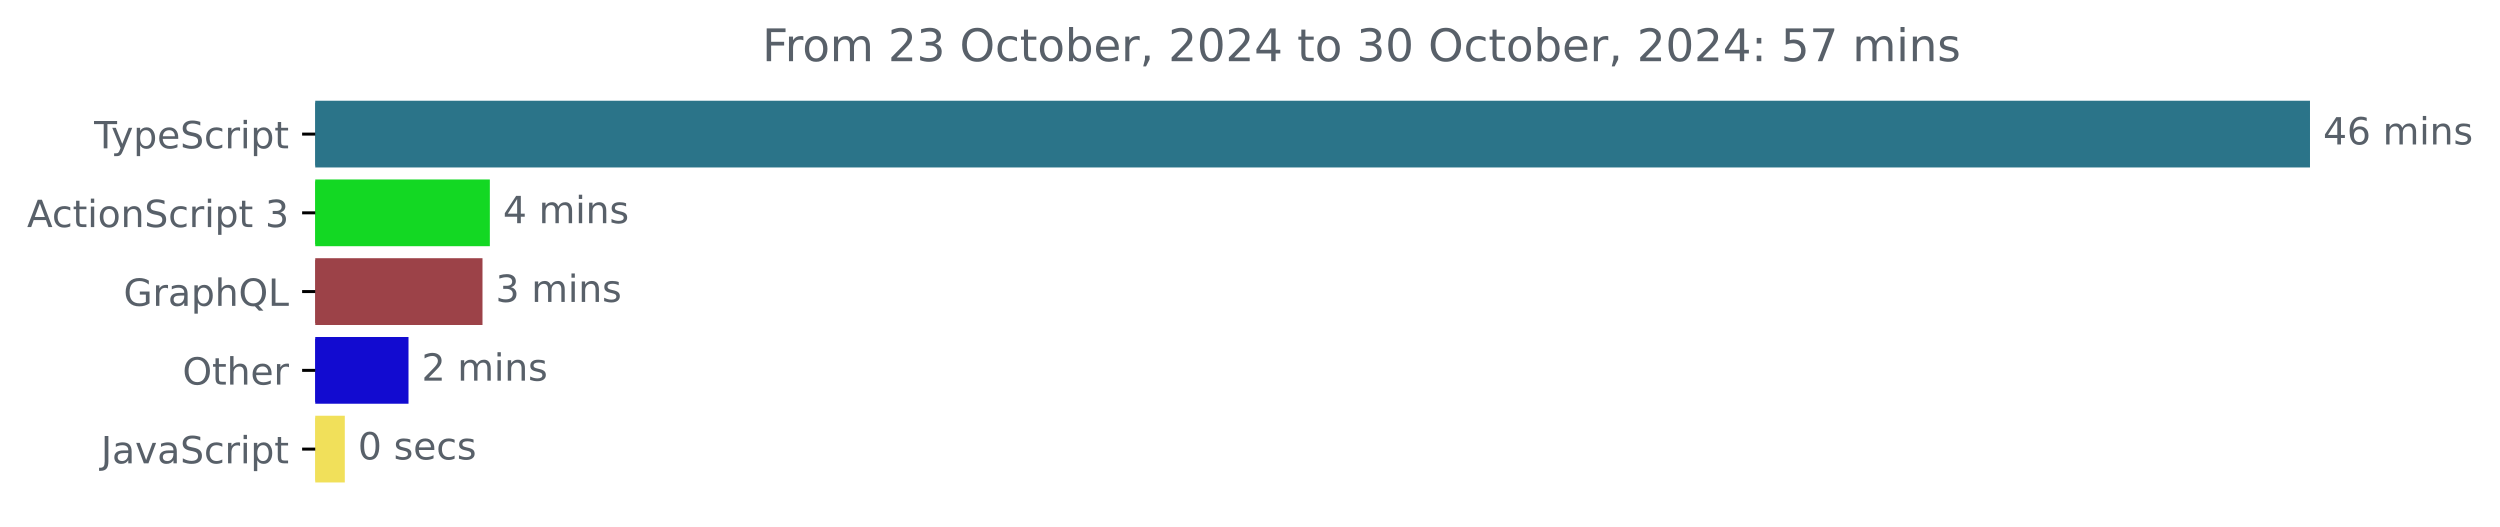
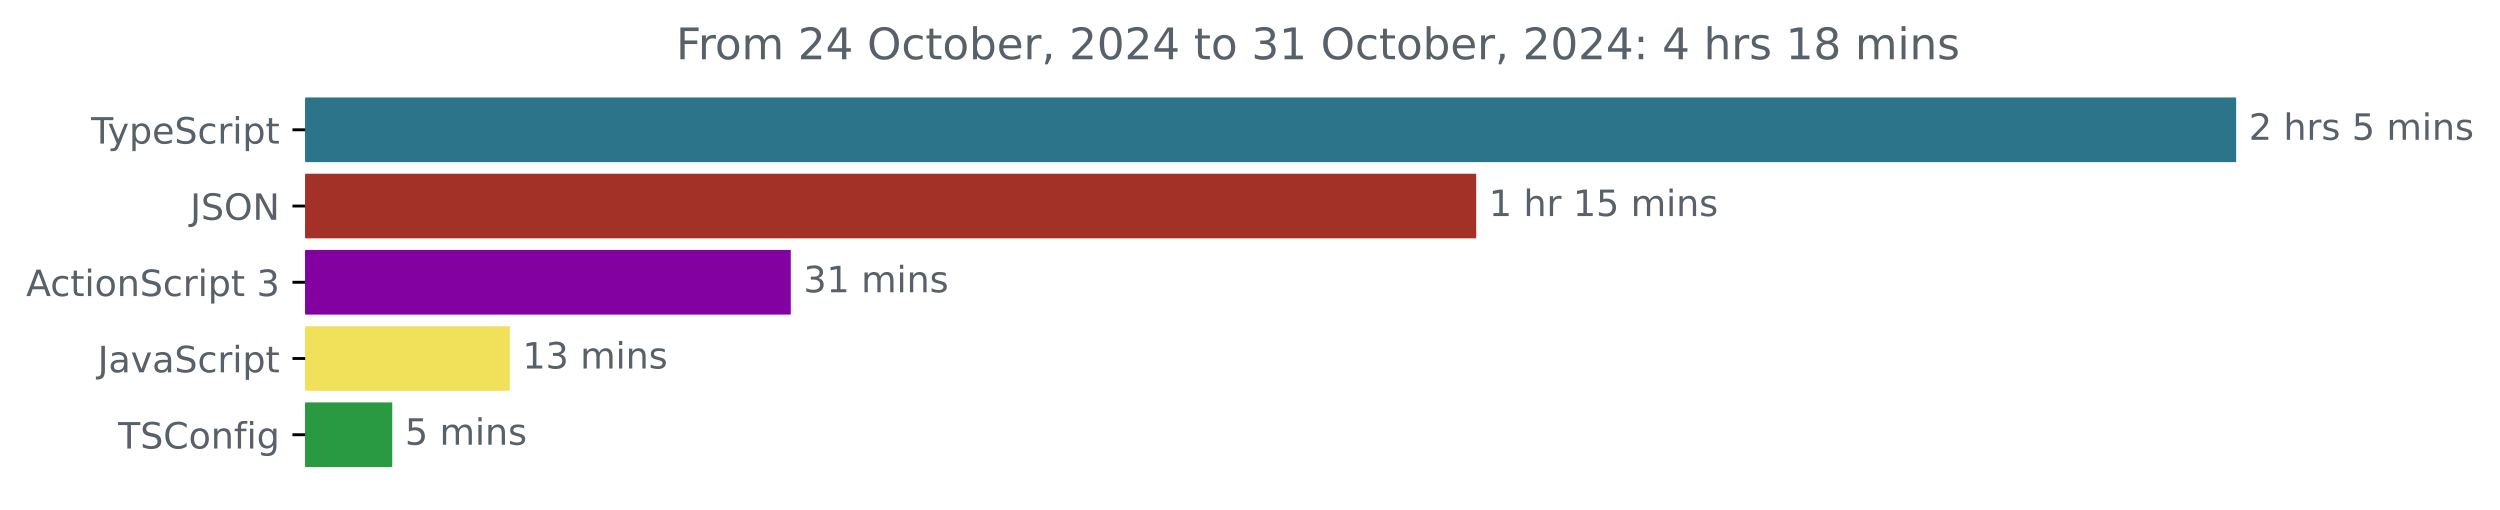
- <svg xmlns="http://www.w3.org/2000/svg" xmlns:xlink="http://www.w3.org/1999/xlink" width="666.661pt" height="140.398pt" viewBox="0 0 666.661 140.398" version="1.1">
+ <svg xmlns="http://www.w3.org/2000/svg" xmlns:xlink="http://www.w3.org/1999/xlink" width="688.675pt" height="140.398pt" viewBox="0 0 688.675 140.398" version="1.1">
  <defs>
    <style type="text/css">*{stroke-linejoin: round; stroke-linecap: butt}</style>
  </defs>
  <g id="figure_1">
    <g id="patch_1">
-       <path d="M 0 140.398  L 666.661 140.398  L 666.661 0  L 0 0  L 0 140.398  z " style="fill: none" />
+       <path d="M 0 140.398  L 688.675 140.398  L 688.675 0  L 0 0  L 0 140.398  z " style="fill: none" />
    </g>
    <g id="axes_1">
      <g id="patch_2">
-         <path d="M 84.064 27.358  L 615.493 27.358  L 615.493 44.158  L 84.064 44.158  z " clip-path="url(#p8ac9a0e795)" style="fill: #2b7489; stroke: #2b7489; stroke-linejoin: miter" />
+         <path d="M 84.064 27.358  L 615.493 27.358  L 615.493 44.158  L 84.064 44.158  z " clip-path="url(#p75e4b76247)" style="fill: #2b7489; stroke: #2b7489; stroke-linejoin: miter" />
      </g>
      <g id="patch_3">
-         <path d="M 84.064 48.358  L 130.125 48.358  L 130.125 65.158  L 84.064 65.158  z " clip-path="url(#p8ac9a0e795)" style="fill: #13d823; stroke: #13d823; stroke-linejoin: miter" />
+         <path d="M 84.064 48.358  L 406.149 48.358  L 406.149 65.158  L 84.064 65.158  z " clip-path="url(#p75e4b76247)" style="fill: #a43127; stroke: #a43127; stroke-linejoin: miter" />
      </g>
      <g id="patch_4">
-         <path d="M 84.064 69.358  L 128.165 69.358  L 128.165 86.158  L 84.064 86.158  z " clip-path="url(#p8ac9a0e795)" style="fill: #9c4248; stroke: #9c4248; stroke-linejoin: miter" />
+         <path d="M 84.064 69.358  L 217.333 69.358  L 217.333 86.158  L 84.064 86.158  z " clip-path="url(#p75e4b76247)" style="fill: #8301a1; stroke: #8301a1; stroke-linejoin: miter" />
      </g>
      <g id="patch_5">
-         <path d="M 84.064 90.358  L 108.434 90.358  L 108.434 107.158  L 84.064 107.158  z " clip-path="url(#p8ac9a0e795)" style="fill: #120bd0; stroke: #120bd0; stroke-linejoin: miter" />
+         <path d="M 84.064 90.358  L 139.94 90.358  L 139.94 107.158  L 84.064 107.158  z " clip-path="url(#p75e4b76247)" style="fill: #f1e05a; stroke: #f1e05a; stroke-linejoin: miter" />
      </g>
      <g id="patch_6">
-         <path d="M 84.064 111.358  L 91.447 111.358  L 91.447 128.158  L 84.064 128.158  z " clip-path="url(#p8ac9a0e795)" style="fill: #f1e05a; stroke: #f1e05a; stroke-linejoin: miter" />
+         <path d="M 84.064 111.358  L 107.556 111.358  L 107.556 128.158  L 84.064 128.158  z " clip-path="url(#p75e4b76247)" style="fill: #299a41; stroke: #299a41; stroke-linejoin: miter" />
      </g>
      <g id="matplotlib.axis_1" />
      <g id="matplotlib.axis_2">
        <g id="ytick_1">
          <g id="line2d_1">
            <defs>
-               <path id="m24c123bb9c" d="M 0 0  L -3.5 0  " style="stroke: #000000; stroke-width: 0.8" />
+               <path id="m81a8cdc686" d="M 0 0  L -3.5 0  " style="stroke: #000000; stroke-width: 0.8" />
            </defs>
            <g>
-               <use xlink:href="#m24c123bb9c" x="84.064" y="35.758" style="stroke: #000000; stroke-width: 0.8" />
+               <use xlink:href="#m81a8cdc686" x="84.064" y="35.758" style="stroke: #000000; stroke-width: 0.8" />
            </g>
          </g>
          <g id="text_1">
            <g style="fill: #586069" transform="translate(25.09375 39.55734) scale(0.1 -0.1)">
              <defs>
                <path id="DejaVuSans-54" d="M -19 4666  L 3928 4666  L 3928 4134  L 2272 4134  L 2272 0  L 1638 0  L 1638 4134  L -19 4134  L -19 4666  z " transform="scale(0.015625)" />
                <path id="DejaVuSans-79" d="M 2059 -325  Q 1816 -950 1584 -1140  Q 1353 -1331 966 -1331  L 506 -1331  L 506 -850  L 844 -850  Q 1081 -850 1212 -737  Q 1344 -625 1503 -206  L 1606 56  L 191 3500  L 800 3500  L 1894 763  L 2988 3500  L 3597 3500  L 2059 -325  z " transform="scale(0.015625)" />
                <path id="DejaVuSans-70" d="M 1159 525  L 1159 -1331  L 581 -1331  L 581 3500  L 1159 3500  L 1159 2969  Q 1341 3281 1617 3432  Q 1894 3584 2278 3584  Q 2916 3584 3314 3078  Q 3713 2572 3713 1747  Q 3713 922 3314 415  Q 2916 -91 2278 -91  Q 1894 -91 1617 61  Q 1341 213 1159 525  z M 3116 1747  Q 3116 2381 2855 2742  Q 2594 3103 2138 3103  Q 1681 3103 1420 2742  Q 1159 2381 1159 1747  Q 1159 1113 1420 752  Q 1681 391 2138 391  Q 2594 391 2855 752  Q 3116 1113 3116 1747  z " transform="scale(0.015625)" />
                <path id="DejaVuSans-65" d="M 3597 1894  L 3597 1613  L 953 1613  Q 991 1019 1311 708  Q 1631 397 2203 397  Q 2534 397 2845 478  Q 3156 559 3463 722  L 3463 178  Q 3153 47 2828 -22  Q 2503 -91 2169 -91  Q 1331 -91 842 396  Q 353 884 353 1716  Q 353 2575 817 3079  Q 1281 3584 2069 3584  Q 2775 3584 3186 3129  Q 3597 2675 3597 1894  z M 3022 2063  Q 3016 2534 2758 2815  Q 2500 3097 2075 3097  Q 1594 3097 1305 2825  Q 1016 2553 972 2059  L 3022 2063  z " transform="scale(0.015625)" />
                <path id="DejaVuSans-53" d="M 3425 4513  L 3425 3897  Q 3066 4069 2747 4153  Q 2428 4238 2131 4238  Q 1616 4238 1336 4038  Q 1056 3838 1056 3469  Q 1056 3159 1242 3001  Q 1428 2844 1947 2747  L 2328 2669  Q 3034 2534 3370 2195  Q 3706 1856 3706 1288  Q 3706 609 3251 259  Q 2797 -91 1919 -91  Q 1588 -91 1214 -16  Q 841 59 441 206  L 441 856  Q 825 641 1194 531  Q 1563 422 1919 422  Q 2459 422 2753 634  Q 3047 847 3047 1241  Q 3047 1584 2836 1778  Q 2625 1972 2144 2069  L 1759 2144  Q 1053 2284 737 2584  Q 422 2884 422 3419  Q 422 4038 858 4394  Q 1294 4750 2059 4750  Q 2388 4750 2728 4690  Q 3069 4631 3425 4513  z " transform="scale(0.015625)" />
                <path id="DejaVuSans-63" d="M 3122 3366  L 3122 2828  Q 2878 2963 2633 3030  Q 2388 3097 2138 3097  Q 1578 3097 1268 2742  Q 959 2388 959 1747  Q 959 1106 1268 751  Q 1578 397 2138 397  Q 2388 397 2633 464  Q 2878 531 3122 666  L 3122 134  Q 2881 22 2623 -34  Q 2366 -91 2075 -91  Q 1284 -91 818 406  Q 353 903 353 1747  Q 353 2603 823 3093  Q 1294 3584 2113 3584  Q 2378 3584 2631 3529  Q 2884 3475 3122 3366  z " transform="scale(0.015625)" />
                <path id="DejaVuSans-72" d="M 2631 2963  Q 2534 3019 2420 3045  Q 2306 3072 2169 3072  Q 1681 3072 1420 2755  Q 1159 2438 1159 1844  L 1159 0  L 581 0  L 581 3500  L 1159 3500  L 1159 2956  Q 1341 3275 1631 3429  Q 1922 3584 2338 3584  Q 2397 3584 2469 3576  Q 2541 3569 2628 3553  L 2631 2963  z " transform="scale(0.015625)" />
                <path id="DejaVuSans-69" d="M 603 3500  L 1178 3500  L 1178 0  L 603 0  L 603 3500  z M 603 4863  L 1178 4863  L 1178 4134  L 603 4134  L 603 4863  z " transform="scale(0.015625)" />
                <path id="DejaVuSans-74" d="M 1172 4494  L 1172 3500  L 2356 3500  L 2356 3053  L 1172 3053  L 1172 1153  Q 1172 725 1289 603  Q 1406 481 1766 481  L 2356 481  L 2356 0  L 1766 0  Q 1100 0 847 248  Q 594 497 594 1153  L 594 3053  L 172 3053  L 172 3500  L 594 3500  L 594 4494  L 1172 4494  z " transform="scale(0.015625)" />
              </defs>
              <use xlink:href="#DejaVuSans-54" />
              <use xlink:href="#DejaVuSans-79" x="45.459" />
              <use xlink:href="#DejaVuSans-70" x="104.639" />
              <use xlink:href="#DejaVuSans-65" x="168.115" />
              <use xlink:href="#DejaVuSans-53" x="229.639" />
              <use xlink:href="#DejaVuSans-63" x="293.115" />
              <use xlink:href="#DejaVuSans-72" x="348.096" />
              <use xlink:href="#DejaVuSans-69" x="389.209" />
              <use xlink:href="#DejaVuSans-70" x="416.992" />
              <use xlink:href="#DejaVuSans-74" x="480.469" />
            </g>
          </g>
        </g>
        <g id="ytick_2">
          <g id="line2d_2">
            <g>
-               <use xlink:href="#m24c123bb9c" x="84.064" y="56.758" style="stroke: #000000; stroke-width: 0.8" />
+               <use xlink:href="#m81a8cdc686" x="84.064" y="56.758" style="stroke: #000000; stroke-width: 0.8" />
            </g>
          </g>
          <g id="text_2">
-             <g style="fill: #586069" transform="translate(7.2 60.55734) scale(0.1 -0.1)">
+             <g style="fill: #586069" transform="translate(52.4125 60.55734) scale(0.1 -0.1)">
+               <defs>
+                 <path id="DejaVuSans-4a" d="M 628 4666  L 1259 4666  L 1259 325  Q 1259 -519 939 -900  Q 619 -1281 -91 -1281  L -331 -1281  L -331 -750  L -134 -750  Q 284 -750 456 -515  Q 628 -281 628 325  L 628 4666  z " transform="scale(0.015625)" />
+                 <path id="DejaVuSans-4f" d="M 2522 4238  Q 1834 4238 1429 3725  Q 1025 3213 1025 2328  Q 1025 1447 1429 934  Q 1834 422 2522 422  Q 3209 422 3611 934  Q 4013 1447 4013 2328  Q 4013 3213 3611 3725  Q 3209 4238 2522 4238  z M 2522 4750  Q 3503 4750 4090 4092  Q 4678 3434 4678 2328  Q 4678 1225 4090 567  Q 3503 -91 2522 -91  Q 1538 -91 948 565  Q 359 1222 359 2328  Q 359 3434 948 4092  Q 1538 4750 2522 4750  z " transform="scale(0.015625)" />
+                 <path id="DejaVuSans-4e" d="M 628 4666  L 1478 4666  L 3547 763  L 3547 4666  L 4159 4666  L 4159 0  L 3309 0  L 1241 3903  L 1241 0  L 628 0  L 628 4666  z " transform="scale(0.015625)" />
+               </defs>
+               <use xlink:href="#DejaVuSans-4a" />
+               <use xlink:href="#DejaVuSans-53" x="29.492" />
+               <use xlink:href="#DejaVuSans-4f" x="92.969" />
+               <use xlink:href="#DejaVuSans-4e" x="171.68" />
+             </g>
+           </g>
+         </g>
+         <g id="ytick_3">
+           <g id="line2d_3">
+             <g>
+               <use xlink:href="#m81a8cdc686" x="84.064" y="77.758" style="stroke: #000000; stroke-width: 0.8" />
+             </g>
+           </g>
+           <g id="text_3">
+             <g style="fill: #586069" transform="translate(7.2 81.55734) scale(0.1 -0.1)">
              <defs>
                <path id="DejaVuSans-41" d="M 2188 4044  L 1331 1722  L 3047 1722  L 2188 4044  z M 1831 4666  L 2547 4666  L 4325 0  L 3669 0  L 3244 1197  L 1141 1197  L 716 0  L 50 0  L 1831 4666  z " transform="scale(0.015625)" />
                <path id="DejaVuSans-6f" d="M 1959 3097  Q 1497 3097 1228 2736  Q 959 2375 959 1747  Q 959 1119 1226 758  Q 1494 397 1959 397  Q 2419 397 2687 759  Q 2956 1122 2956 1747  Q 2956 2369 2687 2733  Q 2419 3097 1959 3097  z M 1959 3584  Q 2709 3584 3137 3096  Q 3566 2609 3566 1747  Q 3566 888 3137 398  Q 2709 -91 1959 -91  Q 1206 -91 779 398  Q 353 888 353 1747  Q 353 2609 779 3096  Q 1206 3584 1959 3584  z " transform="scale(0.015625)" />
                <path id="DejaVuSans-6e" d="M 3513 2113  L 3513 0  L 2938 0  L 2938 2094  Q 2938 2591 2744 2837  Q 2550 3084 2163 3084  Q 1697 3084 1428 2787  Q 1159 2491 1159 1978  L 1159 0  L 581 0  L 581 3500  L 1159 3500  L 1159 2956  Q 1366 3272 1645 3428  Q 1925 3584 2291 3584  Q 2894 3584 3203 3211  Q 3513 2838 3513 2113  z " transform="scale(0.015625)" />
                <path id="DejaVuSans-20" transform="scale(0.015625)" />
                <path id="DejaVuSans-33" d="M 2597 2516  Q 3050 2419 3304 2112  Q 3559 1806 3559 1356  Q 3559 666 3084 287  Q 2609 -91 1734 -91  Q 1441 -91 1130 -33  Q 819 25 488 141  L 488 750  Q 750 597 1062 519  Q 1375 441 1716 441  Q 2309 441 2620 675  Q 2931 909 2931 1356  Q 2931 1769 2642 2001  Q 2353 2234 1838 2234  L 1294 2234  L 1294 2753  L 1863 2753  Q 2328 2753 2575 2939  Q 2822 3125 2822 3475  Q 2822 3834 2567 4026  Q 2313 4219 1838 4219  Q 1578 4219 1281 4162  Q 984 4106 628 3988  L 628 4550  Q 988 4650 1302 4700  Q 1616 4750 1894 4750  Q 2613 4750 3031 4423  Q 3450 4097 3450 3541  Q 3450 3153 3228 2886  Q 3006 2619 2597 2516  z " transform="scale(0.015625)" />
              </defs>
              <use xlink:href="#DejaVuSans-41" />
              <use xlink:href="#DejaVuSans-63" x="66.658" />
              <use xlink:href="#DejaVuSans-74" x="121.639" />
              <use xlink:href="#DejaVuSans-69" x="160.848" />
              <use xlink:href="#DejaVuSans-6f" x="188.631" />
              <use xlink:href="#DejaVuSans-6e" x="249.812" />
              <use xlink:href="#DejaVuSans-53" x="313.191" />
              <use xlink:href="#DejaVuSans-63" x="376.668" />
              <use xlink:href="#DejaVuSans-72" x="431.648" />
              <use xlink:href="#DejaVuSans-69" x="472.762" />
              <use xlink:href="#DejaVuSans-70" x="500.545" />
              <use xlink:href="#DejaVuSans-74" x="564.021" />
              <use xlink:href="#DejaVuSans-20" x="603.23" />
              <use xlink:href="#DejaVuSans-33" x="635.018" />
            </g>
          </g>
        </g>
-         <g id="ytick_3">
-           <g id="line2d_3">
-             <g>
-               <use xlink:href="#m24c123bb9c" x="84.064" y="77.758" style="stroke: #000000; stroke-width: 0.8" />
-             </g>
-           </g>
-           <g id="text_3">
-             <g style="fill: #586069" transform="translate(32.94687 81.55734) scale(0.1 -0.1)">
-               <defs>
-                 <path id="DejaVuSans-47" d="M 3809 666  L 3809 1919  L 2778 1919  L 2778 2438  L 4434 2438  L 4434 434  Q 4069 175 3628 42  Q 3188 -91 2688 -91  Q 1594 -91 976 548  Q 359 1188 359 2328  Q 359 3472 976 4111  Q 1594 4750 2688 4750  Q 3144 4750 3555 4637  Q 3966 4525 4313 4306  L 4313 3634  Q 3963 3931 3569 4081  Q 3175 4231 2741 4231  Q 1884 4231 1454 3753  Q 1025 3275 1025 2328  Q 1025 1384 1454 906  Q 1884 428 2741 428  Q 3075 428 3337 486  Q 3600 544 3809 666  z " transform="scale(0.015625)" />
-                 <path id="DejaVuSans-61" d="M 2194 1759  Q 1497 1759 1228 1600  Q 959 1441 959 1056  Q 959 750 1161 570  Q 1363 391 1709 391  Q 2188 391 2477 730  Q 2766 1069 2766 1631  L 2766 1759  L 2194 1759  z M 3341 1997  L 3341 0  L 2766 0  L 2766 531  Q 2569 213 2275 61  Q 1981 -91 1556 -91  Q 1019 -91 701 211  Q 384 513 384 1019  Q 384 1609 779 1909  Q 1175 2209 1959 2209  L 2766 2209  L 2766 2266  Q 2766 2663 2505 2880  Q 2244 3097 1772 3097  Q 1472 3097 1187 3025  Q 903 2953 641 2809  L 641 3341  Q 956 3463 1253 3523  Q 1550 3584 1831 3584  Q 2591 3584 2966 3190  Q 3341 2797 3341 1997  z " transform="scale(0.015625)" />
-                 <path id="DejaVuSans-68" d="M 3513 2113  L 3513 0  L 2938 0  L 2938 2094  Q 2938 2591 2744 2837  Q 2550 3084 2163 3084  Q 1697 3084 1428 2787  Q 1159 2491 1159 1978  L 1159 0  L 581 0  L 581 4863  L 1159 4863  L 1159 2956  Q 1366 3272 1645 3428  Q 1925 3584 2291 3584  Q 2894 3584 3203 3211  Q 3513 2838 3513 2113  z " transform="scale(0.015625)" />
-                 <path id="DejaVuSans-51" d="M 2522 4238  Q 1834 4238 1429 3725  Q 1025 3213 1025 2328  Q 1025 1447 1429 934  Q 1834 422 2522 422  Q 3209 422 3611 934  Q 4013 1447 4013 2328  Q 4013 3213 3611 3725  Q 3209 4238 2522 4238  z M 3406 84  L 4238 -825  L 3475 -825  L 2784 -78  Q 2681 -84 2626 -87  Q 2572 -91 2522 -91  Q 1538 -91 948 567  Q 359 1225 359 2328  Q 359 3434 948 4092  Q 1538 4750 2522 4750  Q 3503 4750 4090 4092  Q 4678 3434 4678 2328  Q 4678 1516 4351 937  Q 4025 359 3406 84  z " transform="scale(0.015625)" />
-                 <path id="DejaVuSans-4c" d="M 628 4666  L 1259 4666  L 1259 531  L 3531 531  L 3531 0  L 628 0  L 628 4666  z " transform="scale(0.015625)" />
-               </defs>
-               <use xlink:href="#DejaVuSans-47" />
-               <use xlink:href="#DejaVuSans-72" x="77.49" />
-               <use xlink:href="#DejaVuSans-61" x="118.604" />
-               <use xlink:href="#DejaVuSans-70" x="179.883" />
-               <use xlink:href="#DejaVuSans-68" x="243.359" />
-               <use xlink:href="#DejaVuSans-51" x="306.738" />
-               <use xlink:href="#DejaVuSans-4c" x="385.449" />
-             </g>
-           </g>
-         </g>
        <g id="ytick_4">
          <g id="line2d_4">
            <g>
-               <use xlink:href="#m24c123bb9c" x="84.064" y="98.758" style="stroke: #000000; stroke-width: 0.8" />
+               <use xlink:href="#m81a8cdc686" x="84.064" y="98.758" style="stroke: #000000; stroke-width: 0.8" />
            </g>
          </g>
          <g id="text_4">
-             <g style="fill: #586069" transform="translate(48.67031 102.5573) scale(0.1 -0.1)">
-               <defs>
-                 <path id="DejaVuSans-4f" d="M 2522 4238  Q 1834 4238 1429 3725  Q 1025 3213 1025 2328  Q 1025 1447 1429 934  Q 1834 422 2522 422  Q 3209 422 3611 934  Q 4013 1447 4013 2328  Q 4013 3213 3611 3725  Q 3209 4238 2522 4238  z M 2522 4750  Q 3503 4750 4090 4092  Q 4678 3434 4678 2328  Q 4678 1225 4090 567  Q 3503 -91 2522 -91  Q 1538 -91 948 565  Q 359 1222 359 2328  Q 359 3434 948 4092  Q 1538 4750 2522 4750  z " transform="scale(0.015625)" />
-               </defs>
-               <use xlink:href="#DejaVuSans-4f" />
-               <use xlink:href="#DejaVuSans-74" x="78.711" />
-               <use xlink:href="#DejaVuSans-68" x="117.92" />
-               <use xlink:href="#DejaVuSans-65" x="181.299" />
-               <use xlink:href="#DejaVuSans-72" x="242.822" />
-             </g>
-           </g>
-         </g>
-         <g id="ytick_5">
-           <g id="line2d_5">
-             <g>
-               <use xlink:href="#m24c123bb9c" x="84.064" y="119.758" style="stroke: #000000; stroke-width: 0.8" />
-             </g>
-           </g>
-           <g id="text_5">
-             <g style="fill: #586069" transform="translate(26.93437 123.5573) scale(0.1 -0.1)">
-               <defs>
-                 <path id="DejaVuSans-4a" d="M 628 4666  L 1259 4666  L 1259 325  Q 1259 -519 939 -900  Q 619 -1281 -91 -1281  L -331 -1281  L -331 -750  L -134 -750  Q 284 -750 456 -515  Q 628 -281 628 325  L 628 4666  z " transform="scale(0.015625)" />
+             <g style="fill: #586069" transform="translate(26.93437 102.5573) scale(0.1 -0.1)">
+               <defs>
+                 <path id="DejaVuSans-61" d="M 2194 1759  Q 1497 1759 1228 1600  Q 959 1441 959 1056  Q 959 750 1161 570  Q 1363 391 1709 391  Q 2188 391 2477 730  Q 2766 1069 2766 1631  L 2766 1759  L 2194 1759  z M 3341 1997  L 3341 0  L 2766 0  L 2766 531  Q 2569 213 2275 61  Q 1981 -91 1556 -91  Q 1019 -91 701 211  Q 384 513 384 1019  Q 384 1609 779 1909  Q 1175 2209 1959 2209  L 2766 2209  L 2766 2266  Q 2766 2663 2505 2880  Q 2244 3097 1772 3097  Q 1472 3097 1187 3025  Q 903 2953 641 2809  L 641 3341  Q 956 3463 1253 3523  Q 1550 3584 1831 3584  Q 2591 3584 2966 3190  Q 3341 2797 3341 1997  z " transform="scale(0.015625)" />
                <path id="DejaVuSans-76" d="M 191 3500  L 800 3500  L 1894 563  L 2988 3500  L 3597 3500  L 2284 0  L 1503 0  L 191 3500  z " transform="scale(0.015625)" />
              </defs>
              <use xlink:href="#DejaVuSans-4a" />
              <use xlink:href="#DejaVuSans-61" x="29.492" />
              <use xlink:href="#DejaVuSans-76" x="90.771" />
              <use xlink:href="#DejaVuSans-61" x="149.951" />
              <use xlink:href="#DejaVuSans-53" x="211.23" />
              <use xlink:href="#DejaVuSans-63" x="274.707" />
              <use xlink:href="#DejaVuSans-72" x="329.688" />
              <use xlink:href="#DejaVuSans-69" x="370.801" />
              <use xlink:href="#DejaVuSans-70" x="398.584" />
              <use xlink:href="#DejaVuSans-74" x="462.061" />
            </g>
          </g>
        </g>
+         <g id="ytick_5">
+           <g id="line2d_5">
+             <g>
+               <use xlink:href="#m81a8cdc686" x="84.064" y="119.758" style="stroke: #000000; stroke-width: 0.8" />
+             </g>
+           </g>
+           <g id="text_5">
+             <g style="fill: #586069" transform="translate(32.52188 123.5573) scale(0.1 -0.1)">
+               <defs>
+                 <path id="DejaVuSans-43" d="M 4122 4306  L 4122 3641  Q 3803 3938 3442 4084  Q 3081 4231 2675 4231  Q 1875 4231 1450 3742  Q 1025 3253 1025 2328  Q 1025 1406 1450 917  Q 1875 428 2675 428  Q 3081 428 3442 575  Q 3803 722 4122 1019  L 4122 359  Q 3791 134 3420 21  Q 3050 -91 2638 -91  Q 1578 -91 968 557  Q 359 1206 359 2328  Q 359 3453 968 4101  Q 1578 4750 2638 4750  Q 3056 4750 3426 4639  Q 3797 4528 4122 4306  z " transform="scale(0.015625)" />
+                 <path id="DejaVuSans-66" d="M 2375 4863  L 2375 4384  L 1825 4384  Q 1516 4384 1395 4259  Q 1275 4134 1275 3809  L 1275 3500  L 2222 3500  L 2222 3053  L 1275 3053  L 1275 0  L 697 0  L 697 3053  L 147 3053  L 147 3500  L 697 3500  L 697 3744  Q 697 4328 969 4595  Q 1241 4863 1831 4863  L 2375 4863  z " transform="scale(0.015625)" />
+                 <path id="DejaVuSans-67" d="M 2906 1791  Q 2906 2416 2648 2759  Q 2391 3103 1925 3103  Q 1463 3103 1205 2759  Q 947 2416 947 1791  Q 947 1169 1205 825  Q 1463 481 1925 481  Q 2391 481 2648 825  Q 2906 1169 2906 1791  z M 3481 434  Q 3481 -459 3084 -895  Q 2688 -1331 1869 -1331  Q 1566 -1331 1297 -1286  Q 1028 -1241 775 -1147  L 775 -588  Q 1028 -725 1275 -790  Q 1522 -856 1778 -856  Q 2344 -856 2625 -561  Q 2906 -266 2906 331  L 2906 616  Q 2728 306 2450 153  Q 2172 0 1784 0  Q 1141 0 747 490  Q 353 981 353 1791  Q 353 2603 747 3093  Q 1141 3584 1784 3584  Q 2172 3584 2450 3431  Q 2728 3278 2906 2969  L 2906 3500  L 3481 3500  L 3481 434  z " transform="scale(0.015625)" />
+               </defs>
+               <use xlink:href="#DejaVuSans-54" />
+               <use xlink:href="#DejaVuSans-53" x="61.084" />
+               <use xlink:href="#DejaVuSans-43" x="124.561" />
+               <use xlink:href="#DejaVuSans-6f" x="194.385" />
+               <use xlink:href="#DejaVuSans-6e" x="255.566" />
+               <use xlink:href="#DejaVuSans-66" x="318.945" />
+               <use xlink:href="#DejaVuSans-69" x="354.15" />
+               <use xlink:href="#DejaVuSans-67" x="381.934" />
+             </g>
+           </g>
+         </g>
      </g>
      <g id="text_6">
        <g style="fill: #586069" transform="translate(619.4926 38.5175) scale(0.1 -0.1)">
          <defs>
-             <path id="DejaVuSans-34" d="M 2419 4116  L 825 1625  L 2419 1625  L 2419 4116  z M 2253 4666  L 3047 4666  L 3047 1625  L 3713 1625  L 3713 1100  L 3047 1100  L 3047 0  L 2419 0  L 2419 1100  L 313 1100  L 313 1709  L 2253 4666  z " transform="scale(0.015625)" />
-             <path id="DejaVuSans-36" d="M 2113 2584  Q 1688 2584 1439 2293  Q 1191 2003 1191 1497  Q 1191 994 1439 701  Q 1688 409 2113 409  Q 2538 409 2786 701  Q 3034 994 3034 1497  Q 3034 2003 2786 2293  Q 2538 2584 2113 2584  z M 3366 4563  L 3366 3988  Q 3128 4100 2886 4159  Q 2644 4219 2406 4219  Q 1781 4219 1451 3797  Q 1122 3375 1075 2522  Q 1259 2794 1537 2939  Q 1816 3084 2150 3084  Q 2853 3084 3261 2657  Q 3669 2231 3669 1497  Q 3669 778 3244 343  Q 2819 -91 2113 -91  Q 1303 -91 875 529  Q 447 1150 447 2328  Q 447 3434 972 4092  Q 1497 4750 2381 4750  Q 2619 4750 2861 4703  Q 3103 4656 3366 4563  z " transform="scale(0.015625)" />
+             <path id="DejaVuSans-32" d="M 1228 531  L 3431 531  L 3431 0  L 469 0  L 469 531  Q 828 903 1448 1529  Q 2069 2156 2228 2338  Q 2531 2678 2651 2914  Q 2772 3150 2772 3378  Q 2772 3750 2511 3984  Q 2250 4219 1831 4219  Q 1534 4219 1204 4116  Q 875 4013 500 3803  L 500 4441  Q 881 4594 1212 4672  Q 1544 4750 1819 4750  Q 2544 4750 2975 4387  Q 3406 4025 3406 3419  Q 3406 3131 3298 2873  Q 3191 2616 2906 2266  Q 2828 2175 2409 1742  Q 1991 1309 1228 531  z " transform="scale(0.015625)" />
+             <path id="DejaVuSans-68" d="M 3513 2113  L 3513 0  L 2938 0  L 2938 2094  Q 2938 2591 2744 2837  Q 2550 3084 2163 3084  Q 1697 3084 1428 2787  Q 1159 2491 1159 1978  L 1159 0  L 581 0  L 581 4863  L 1159 4863  L 1159 2956  Q 1366 3272 1645 3428  Q 1925 3584 2291 3584  Q 2894 3584 3203 3211  Q 3513 2838 3513 2113  z " transform="scale(0.015625)" />
+             <path id="DejaVuSans-73" d="M 2834 3397  L 2834 2853  Q 2591 2978 2328 3040  Q 2066 3103 1784 3103  Q 1356 3103 1142 2972  Q 928 2841 928 2578  Q 928 2378 1081 2264  Q 1234 2150 1697 2047  L 1894 2003  Q 2506 1872 2764 1633  Q 3022 1394 3022 966  Q 3022 478 2636 193  Q 2250 -91 1575 -91  Q 1294 -91 989 -36  Q 684 19 347 128  L 347 722  Q 666 556 975 473  Q 1284 391 1588 391  Q 1994 391 2212 530  Q 2431 669 2431 922  Q 2431 1156 2273 1281  Q 2116 1406 1581 1522  L 1381 1569  Q 847 1681 609 1914  Q 372 2147 372 2553  Q 372 3047 722 3315  Q 1072 3584 1716 3584  Q 2034 3584 2315 3537  Q 2597 3491 2834 3397  z " transform="scale(0.015625)" />
+             <path id="DejaVuSans-35" d="M 691 4666  L 3169 4666  L 3169 4134  L 1269 4134  L 1269 2991  Q 1406 3038 1543 3061  Q 1681 3084 1819 3084  Q 2600 3084 3056 2656  Q 3513 2228 3513 1497  Q 3513 744 3044 326  Q 2575 -91 1722 -91  Q 1428 -91 1123 -41  Q 819 9 494 109  L 494 744  Q 775 591 1075 516  Q 1375 441 1709 441  Q 2250 441 2565 725  Q 2881 1009 2881 1497  Q 2881 1984 2565 2268  Q 2250 2553 1709 2553  Q 1456 2553 1204 2497  Q 953 2441 691 2322  L 691 4666  z " transform="scale(0.015625)" />
            <path id="DejaVuSans-6d" d="M 3328 2828  Q 3544 3216 3844 3400  Q 4144 3584 4550 3584  Q 5097 3584 5394 3201  Q 5691 2819 5691 2113  L 5691 0  L 5113 0  L 5113 2094  Q 5113 2597 4934 2840  Q 4756 3084 4391 3084  Q 3944 3084 3684 2787  Q 3425 2491 3425 1978  L 3425 0  L 2847 0  L 2847 2094  Q 2847 2600 2669 2842  Q 2491 3084 2119 3084  Q 1678 3084 1418 2786  Q 1159 2488 1159 1978  L 1159 0  L 581 0  L 581 3500  L 1159 3500  L 1159 2956  Q 1356 3278 1631 3431  Q 1906 3584 2284 3584  Q 2666 3584 2933 3390  Q 3200 3197 3328 2828  z " transform="scale(0.015625)" />
-             <path id="DejaVuSans-73" d="M 2834 3397  L 2834 2853  Q 2591 2978 2328 3040  Q 2066 3103 1784 3103  Q 1356 3103 1142 2972  Q 928 2841 928 2578  Q 928 2378 1081 2264  Q 1234 2150 1697 2047  L 1894 2003  Q 2506 1872 2764 1633  Q 3022 1394 3022 966  Q 3022 478 2636 193  Q 2250 -91 1575 -91  Q 1294 -91 989 -36  Q 684 19 347 128  L 347 722  Q 666 556 975 473  Q 1284 391 1588 391  Q 1994 391 2212 530  Q 2431 669 2431 922  Q 2431 1156 2273 1281  Q 2116 1406 1581 1522  L 1381 1569  Q 847 1681 609 1914  Q 372 2147 372 2553  Q 372 3047 722 3315  Q 1072 3584 1716 3584  Q 2034 3584 2315 3537  Q 2597 3491 2834 3397  z " transform="scale(0.015625)" />
          </defs>
-           <use xlink:href="#DejaVuSans-34" />
-           <use xlink:href="#DejaVuSans-36" x="63.623" />
+           <use xlink:href="#DejaVuSans-32" />
+           <use xlink:href="#DejaVuSans-20" x="63.623" />
+           <use xlink:href="#DejaVuSans-68" x="95.41" />
+           <use xlink:href="#DejaVuSans-72" x="158.789" />
+           <use xlink:href="#DejaVuSans-73" x="199.902" />
+           <use xlink:href="#DejaVuSans-20" x="252.002" />
+           <use xlink:href="#DejaVuSans-35" x="283.789" />
+           <use xlink:href="#DejaVuSans-20" x="347.412" />
+           <use xlink:href="#DejaVuSans-6d" x="379.199" />
+           <use xlink:href="#DejaVuSans-69" x="476.611" />
+           <use xlink:href="#DejaVuSans-6e" x="504.395" />
+           <use xlink:href="#DejaVuSans-73" x="567.773" />
+         </g>
+       </g>
+       <g id="text_7">
+         <g style="fill: #586069" transform="translate(410.1486 59.5175) scale(0.1 -0.1)">
+           <defs>
+             <path id="DejaVuSans-31" d="M 794 531  L 1825 531  L 1825 4091  L 703 3866  L 703 4441  L 1819 4666  L 2450 4666  L 2450 531  L 3481 531  L 3481 0  L 794 0  L 794 531  z " transform="scale(0.015625)" />
+           </defs>
+           <use xlink:href="#DejaVuSans-31" />
+           <use xlink:href="#DejaVuSans-20" x="63.623" />
+           <use xlink:href="#DejaVuSans-68" x="95.41" />
+           <use xlink:href="#DejaVuSans-72" x="158.789" />
+           <use xlink:href="#DejaVuSans-20" x="199.902" />
+           <use xlink:href="#DejaVuSans-31" x="231.689" />
+           <use xlink:href="#DejaVuSans-35" x="295.312" />
+           <use xlink:href="#DejaVuSans-20" x="358.936" />
+           <use xlink:href="#DejaVuSans-6d" x="390.723" />
+           <use xlink:href="#DejaVuSans-69" x="488.135" />
+           <use xlink:href="#DejaVuSans-6e" x="515.918" />
+           <use xlink:href="#DejaVuSans-73" x="579.297" />
+         </g>
+       </g>
+       <g id="text_8">
+         <g style="fill: #586069" transform="translate(221.3329 80.5175) scale(0.1 -0.1)">
+           <use xlink:href="#DejaVuSans-33" />
+           <use xlink:href="#DejaVuSans-31" x="63.623" />
          <use xlink:href="#DejaVuSans-20" x="127.246" />
          <use xlink:href="#DejaVuSans-6d" x="159.033" />
          <use xlink:href="#DejaVuSans-69" x="256.445" />
          <use xlink:href="#DejaVuSans-6e" x="284.229" />
          <use xlink:href="#DejaVuSans-73" x="347.607" />
        </g>
      </g>
-       <g id="text_7">
-         <g style="fill: #586069" transform="translate(134.1247 59.5175) scale(0.1 -0.1)">
-           <use xlink:href="#DejaVuSans-34" />
+       <g id="text_9">
+         <g style="fill: #586069" transform="translate(143.9404 101.5175) scale(0.1 -0.1)">
+           <use xlink:href="#DejaVuSans-31" />
+           <use xlink:href="#DejaVuSans-33" x="63.623" />
+           <use xlink:href="#DejaVuSans-20" x="127.246" />
+           <use xlink:href="#DejaVuSans-6d" x="159.033" />
+           <use xlink:href="#DejaVuSans-69" x="256.445" />
+           <use xlink:href="#DejaVuSans-6e" x="284.229" />
+           <use xlink:href="#DejaVuSans-73" x="347.607" />
+         </g>
+       </g>
+       <g id="text_10">
+         <g style="fill: #586069" transform="translate(111.5563 122.5175) scale(0.1 -0.1)">
+           <use xlink:href="#DejaVuSans-35" />
          <use xlink:href="#DejaVuSans-20" x="63.623" />
          <use xlink:href="#DejaVuSans-6d" x="95.41" />
          <use xlink:href="#DejaVuSans-69" x="192.822" />
          <use xlink:href="#DejaVuSans-6e" x="220.605" />
          <use xlink:href="#DejaVuSans-73" x="283.984" />
        </g>
      </g>
-       <g id="text_8">
-         <g style="fill: #586069" transform="translate(132.1647 80.5175) scale(0.1 -0.1)">
-           <use xlink:href="#DejaVuSans-33" />
-           <use xlink:href="#DejaVuSans-20" x="63.623" />
-           <use xlink:href="#DejaVuSans-6d" x="95.41" />
-           <use xlink:href="#DejaVuSans-69" x="192.822" />
-           <use xlink:href="#DejaVuSans-6e" x="220.605" />
-           <use xlink:href="#DejaVuSans-73" x="283.984" />
-         </g>
-       </g>
-       <g id="text_9">
-         <g style="fill: #586069" transform="translate(112.4337 101.5175) scale(0.1 -0.1)">
-           <defs>
-             <path id="DejaVuSans-32" d="M 1228 531  L 3431 531  L 3431 0  L 469 0  L 469 531  Q 828 903 1448 1529  Q 2069 2156 2228 2338  Q 2531 2678 2651 2914  Q 2772 3150 2772 3378  Q 2772 3750 2511 3984  Q 2250 4219 1831 4219  Q 1534 4219 1204 4116  Q 875 4013 500 3803  L 500 4441  Q 881 4594 1212 4672  Q 1544 4750 1819 4750  Q 2544 4750 2975 4387  Q 3406 4025 3406 3419  Q 3406 3131 3298 2873  Q 3191 2616 2906 2266  Q 2828 2175 2409 1742  Q 1991 1309 1228 531  z " transform="scale(0.015625)" />
-           </defs>
-           <use xlink:href="#DejaVuSans-32" />
-           <use xlink:href="#DejaVuSans-20" x="63.623" />
-           <use xlink:href="#DejaVuSans-6d" x="95.41" />
-           <use xlink:href="#DejaVuSans-69" x="192.822" />
-           <use xlink:href="#DejaVuSans-6e" x="220.605" />
-           <use xlink:href="#DejaVuSans-73" x="283.984" />
-         </g>
-       </g>
-       <g id="text_10">
-         <g style="fill: #586069" transform="translate(95.44683 122.5175) scale(0.1 -0.1)">
-           <defs>
-             <path id="DejaVuSans-30" d="M 2034 4250  Q 1547 4250 1301 3770  Q 1056 3291 1056 2328  Q 1056 1369 1301 889  Q 1547 409 2034 409  Q 2525 409 2770 889  Q 3016 1369 3016 2328  Q 3016 3291 2770 3770  Q 2525 4250 2034 4250  z M 2034 4750  Q 2819 4750 3233 4129  Q 3647 3509 3647 2328  Q 3647 1150 3233 529  Q 2819 -91 2034 -91  Q 1250 -91 836 529  Q 422 1150 422 2328  Q 422 3509 836 4129  Q 1250 4750 2034 4750  z " transform="scale(0.015625)" />
-           </defs>
-           <use xlink:href="#DejaVuSans-30" />
-           <use xlink:href="#DejaVuSans-20" x="63.623" />
-           <use xlink:href="#DejaVuSans-73" x="95.41" />
-           <use xlink:href="#DejaVuSans-65" x="147.51" />
-           <use xlink:href="#DejaVuSans-63" x="209.033" />
-           <use xlink:href="#DejaVuSans-73" x="264.014" />
-         </g>
-       </g>
      <g id="text_11">
-         <g style="fill: #586069" transform="translate(203.27 16.31812) scale(0.12 -0.12)">
+         <g style="fill: #586069" transform="translate(186.2441 16.31812) scale(0.12 -0.12)">
          <defs>
            <path id="DejaVuSans-46" d="M 628 4666  L 3309 4666  L 3309 4134  L 1259 4134  L 1259 2759  L 3109 2759  L 3109 2228  L 1259 2228  L 1259 0  L 628 0  L 628 4666  z " transform="scale(0.015625)" />
+             <path id="DejaVuSans-34" d="M 2419 4116  L 825 1625  L 2419 1625  L 2419 4116  z M 2253 4666  L 3047 4666  L 3047 1625  L 3713 1625  L 3713 1100  L 3047 1100  L 3047 0  L 2419 0  L 2419 1100  L 313 1100  L 313 1709  L 2253 4666  z " transform="scale(0.015625)" />
            <path id="DejaVuSans-62" d="M 3116 1747  Q 3116 2381 2855 2742  Q 2594 3103 2138 3103  Q 1681 3103 1420 2742  Q 1159 2381 1159 1747  Q 1159 1113 1420 752  Q 1681 391 2138 391  Q 2594 391 2855 752  Q 3116 1113 3116 1747  z M 1159 2969  Q 1341 3281 1617 3432  Q 1894 3584 2278 3584  Q 2916 3584 3314 3078  Q 3713 2572 3713 1747  Q 3713 922 3314 415  Q 2916 -91 2278 -91  Q 1894 -91 1617 61  Q 1341 213 1159 525  L 1159 0  L 581 0  L 581 4863  L 1159 4863  L 1159 2969  z " transform="scale(0.015625)" />
            <path id="DejaVuSans-2c" d="M 750 794  L 1409 794  L 1409 256  L 897 -744  L 494 -744  L 750 256  L 750 794  z " transform="scale(0.015625)" />
+             <path id="DejaVuSans-30" d="M 2034 4250  Q 1547 4250 1301 3770  Q 1056 3291 1056 2328  Q 1056 1369 1301 889  Q 1547 409 2034 409  Q 2525 409 2770 889  Q 3016 1369 3016 2328  Q 3016 3291 2770 3770  Q 2525 4250 2034 4250  z M 2034 4750  Q 2819 4750 3233 4129  Q 3647 3509 3647 2328  Q 3647 1150 3233 529  Q 2819 -91 2034 -91  Q 1250 -91 836 529  Q 422 1150 422 2328  Q 422 3509 836 4129  Q 1250 4750 2034 4750  z " transform="scale(0.015625)" />
            <path id="DejaVuSans-3a" d="M 750 794  L 1409 794  L 1409 0  L 750 0  L 750 794  z M 750 3309  L 1409 3309  L 1409 2516  L 750 2516  L 750 3309  z " transform="scale(0.015625)" />
-             <path id="DejaVuSans-35" d="M 691 4666  L 3169 4666  L 3169 4134  L 1269 4134  L 1269 2991  Q 1406 3038 1543 3061  Q 1681 3084 1819 3084  Q 2600 3084 3056 2656  Q 3513 2228 3513 1497  Q 3513 744 3044 326  Q 2575 -91 1722 -91  Q 1428 -91 1123 -41  Q 819 9 494 109  L 494 744  Q 775 591 1075 516  Q 1375 441 1709 441  Q 2250 441 2565 725  Q 2881 1009 2881 1497  Q 2881 1984 2565 2268  Q 2250 2553 1709 2553  Q 1456 2553 1204 2497  Q 953 2441 691 2322  L 691 4666  z " transform="scale(0.015625)" />
-             <path id="DejaVuSans-37" d="M 525 4666  L 3525 4666  L 3525 4397  L 1831 0  L 1172 0  L 2766 4134  L 525 4134  L 525 4666  z " transform="scale(0.015625)" />
+             <path id="DejaVuSans-38" d="M 2034 2216  Q 1584 2216 1326 1975  Q 1069 1734 1069 1313  Q 1069 891 1326 650  Q 1584 409 2034 409  Q 2484 409 2743 651  Q 3003 894 3003 1313  Q 3003 1734 2745 1975  Q 2488 2216 2034 2216  z M 1403 2484  Q 997 2584 770 2862  Q 544 3141 544 3541  Q 544 4100 942 4425  Q 1341 4750 2034 4750  Q 2731 4750 3128 4425  Q 3525 4100 3525 3541  Q 3525 3141 3298 2862  Q 3072 2584 2669 2484  Q 3125 2378 3379 2068  Q 3634 1759 3634 1313  Q 3634 634 3220 271  Q 2806 -91 2034 -91  Q 1263 -91 848 271  Q 434 634 434 1313  Q 434 1759 690 2068  Q 947 2378 1403 2484  z M 1172 3481  Q 1172 3119 1398 2916  Q 1625 2713 2034 2713  Q 2441 2713 2670 2916  Q 2900 3119 2900 3481  Q 2900 3844 2670 4047  Q 2441 4250 2034 4250  Q 1625 4250 1398 4047  Q 1172 3844 1172 3481  z " transform="scale(0.015625)" />
          </defs>
          <use xlink:href="#DejaVuSans-46" />
          <use xlink:href="#DejaVuSans-72" x="50.27" />
          <use xlink:href="#DejaVuSans-6f" x="89.133" />
          <use xlink:href="#DejaVuSans-6d" x="150.314" />
          <use xlink:href="#DejaVuSans-20" x="247.727" />
          <use xlink:href="#DejaVuSans-32" x="279.514" />
-           <use xlink:href="#DejaVuSans-33" x="343.137" />
+           <use xlink:href="#DejaVuSans-34" x="343.137" />
          <use xlink:href="#DejaVuSans-20" x="406.76" />
          <use xlink:href="#DejaVuSans-4f" x="438.547" />
          <use xlink:href="#DejaVuSans-63" x="517.258" />
          <use xlink:href="#DejaVuSans-74" x="572.238" />
          <use xlink:href="#DejaVuSans-6f" x="611.447" />
          <use xlink:href="#DejaVuSans-62" x="672.629" />
          <use xlink:href="#DejaVuSans-65" x="736.105" />
          <use xlink:href="#DejaVuSans-72" x="797.629" />
          <use xlink:href="#DejaVuSans-2c" x="838.742" />
          <use xlink:href="#DejaVuSans-20" x="870.529" />
          <use xlink:href="#DejaVuSans-32" x="902.316" />
          <use xlink:href="#DejaVuSans-30" x="965.939" />
          <use xlink:href="#DejaVuSans-32" x="1029.562" />
          <use xlink:href="#DejaVuSans-34" x="1093.186" />
          <use xlink:href="#DejaVuSans-20" x="1156.809" />
          <use xlink:href="#DejaVuSans-74" x="1188.596" />
          <use xlink:href="#DejaVuSans-6f" x="1227.805" />
          <use xlink:href="#DejaVuSans-20" x="1288.986" />
          <use xlink:href="#DejaVuSans-33" x="1320.773" />
-           <use xlink:href="#DejaVuSans-30" x="1384.396" />
+           <use xlink:href="#DejaVuSans-31" x="1384.396" />
          <use xlink:href="#DejaVuSans-20" x="1448.02" />
          <use xlink:href="#DejaVuSans-4f" x="1479.807" />
          <use xlink:href="#DejaVuSans-63" x="1558.518" />
          <use xlink:href="#DejaVuSans-74" x="1613.498" />
          <use xlink:href="#DejaVuSans-6f" x="1652.707" />
          <use xlink:href="#DejaVuSans-62" x="1713.889" />
          <use xlink:href="#DejaVuSans-65" x="1777.365" />
          <use xlink:href="#DejaVuSans-72" x="1838.889" />
          <use xlink:href="#DejaVuSans-2c" x="1880.002" />
          <use xlink:href="#DejaVuSans-20" x="1911.789" />
          <use xlink:href="#DejaVuSans-32" x="1943.576" />
          <use xlink:href="#DejaVuSans-30" x="2007.199" />
          <use xlink:href="#DejaVuSans-32" x="2070.822" />
          <use xlink:href="#DejaVuSans-34" x="2134.445" />
          <use xlink:href="#DejaVuSans-3a" x="2198.068" />
          <use xlink:href="#DejaVuSans-20" x="2231.76" />
-           <use xlink:href="#DejaVuSans-35" x="2263.547" />
-           <use xlink:href="#DejaVuSans-37" x="2327.17" />
-           <use xlink:href="#DejaVuSans-20" x="2390.793" />
-           <use xlink:href="#DejaVuSans-6d" x="2422.58" />
-           <use xlink:href="#DejaVuSans-69" x="2519.992" />
-           <use xlink:href="#DejaVuSans-6e" x="2547.775" />
-           <use xlink:href="#DejaVuSans-73" x="2611.154" />
+           <use xlink:href="#DejaVuSans-34" x="2263.547" />
+           <use xlink:href="#DejaVuSans-20" x="2327.17" />
+           <use xlink:href="#DejaVuSans-68" x="2358.957" />
+           <use xlink:href="#DejaVuSans-72" x="2422.336" />
+           <use xlink:href="#DejaVuSans-73" x="2463.449" />
+           <use xlink:href="#DejaVuSans-20" x="2515.549" />
+           <use xlink:href="#DejaVuSans-31" x="2547.336" />
+           <use xlink:href="#DejaVuSans-38" x="2610.959" />
+           <use xlink:href="#DejaVuSans-20" x="2674.582" />
+           <use xlink:href="#DejaVuSans-6d" x="2706.369" />
+           <use xlink:href="#DejaVuSans-69" x="2803.781" />
+           <use xlink:href="#DejaVuSans-6e" x="2831.564" />
+           <use xlink:href="#DejaVuSans-73" x="2894.943" />
        </g>
      </g>
    </g>
  </g>
  <defs>
-     <clipPath id="p8ac9a0e795">
+     <clipPath id="p75e4b76247">
      <rect x="84.064" y="22.318" width="558" height="110.88" />
    </clipPath>
  </defs>
</svg>
